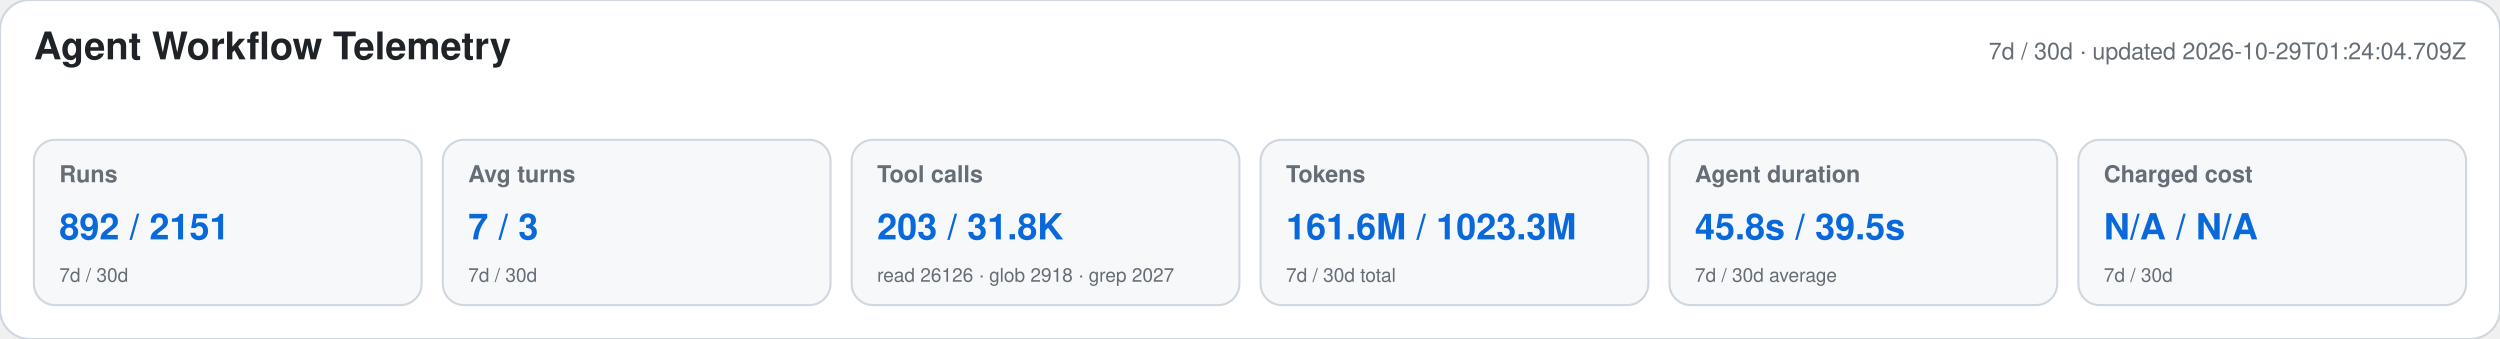
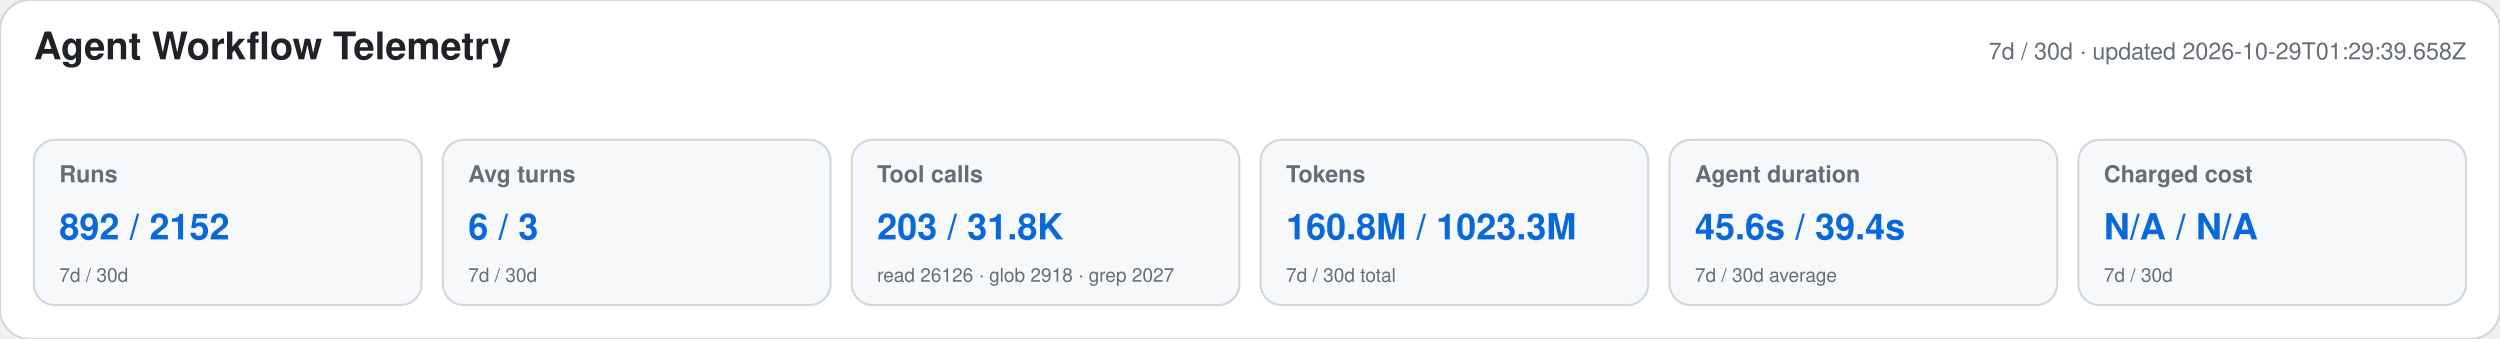
<svg xmlns="http://www.w3.org/2000/svg" width="1180" height="160" viewBox="0 0 1180 160" role="img" aria-labelledby="title desc">
  <style>text{font-family:-apple-system,BlinkMacSystemFont,"Segoe UI",Helvetica,Arial,sans-serif}.heading{font-size:18px;font-weight:650;fill:#1f2328}.meta,.label,.secondary{fill:#656d76}.meta,.label{font-size:11px}.label{font-weight:600}.primary{font-size:17px;font-weight:700;fill:#0969da}.secondary{font-size:9px}</style>
  <rect width="1180" height="160" rx="14" fill="#ffffff" stroke="#d0d7de" />
  <text x="16" y="28" class="heading">Agent Workflow Telemetry</text>
-   <text x="1164" y="28" text-anchor="end" class="meta">7d / 30d · updated 2026-10-29T01:24:04.709Z</text>
+   <text x="1164" y="28" text-anchor="end" class="meta">7d / 30d · updated 2026-10-29T01:29:39.658Z</text>
  <g>
    <rect x="16" y="66" width="183" height="78" rx="10" fill="#f6f8fa" stroke="#d0d7de" />
    <text x="28" y="86" class="label">Runs</text>
-     <text x="28" y="113" class="primary">892 / 2151</text>
+     <text x="28" y="113" class="primary">892 / 2152</text>
    <text x="28" y="133" class="secondary">7d / 30d</text>
  </g>
  <g>
    <rect x="209" y="66" width="183" height="78" rx="10" fill="#f6f8fa" stroke="#d0d7de" />
    <text x="221" y="86" class="label">Avg turns</text>
-     <text x="221" y="113" class="primary">7 / 3</text>
+     <text x="221" y="113" class="primary">6 / 3</text>
    <text x="221" y="133" class="secondary">7d / 30d</text>
  </g>
  <g>
    <rect x="402" y="66" width="183" height="78" rx="10" fill="#f6f8fa" stroke="#d0d7de" />
    <text x="414" y="86" class="label">Tool calls</text>
    <text x="414" y="113" class="primary">203 / 31.8K</text>
    <text x="414" y="133" class="secondary">read 26126 · glob 2918 · grep 2027</text>
  </g>
  <g>
    <rect x="595" y="66" width="183" height="78" rx="10" fill="#f6f8fa" stroke="#d0d7de" />
    <text x="607" y="86" class="label">Tokens</text>
-     <text x="607" y="113" class="primary">161.6M / 1023.3M</text>
+     <text x="607" y="113" class="primary">160.8M / 1023.3M</text>
    <text x="607" y="133" class="secondary">7d / 30d total</text>
  </g>
  <g>
    <rect x="788" y="66" width="183" height="78" rx="10" fill="#f6f8fa" stroke="#d0d7de" />
    <text x="800" y="86" class="label">Agent duration</text>
-     <text x="800" y="113" class="primary">45.8s / 39.5s</text>
+     <text x="800" y="113" class="primary">45.6s / 39.4s</text>
    <text x="800" y="133" class="secondary">7d / 30d average</text>
  </g>
  <g>
    <rect x="981" y="66" width="183" height="78" rx="10" fill="#f6f8fa" stroke="#d0d7de" />
    <text x="993" y="86" class="label">Charged cost</text>
    <text x="993" y="113" class="primary">N/A / N/A</text>
    <text x="993" y="133" class="secondary">7d / 30d</text>
  </g>
</svg>
